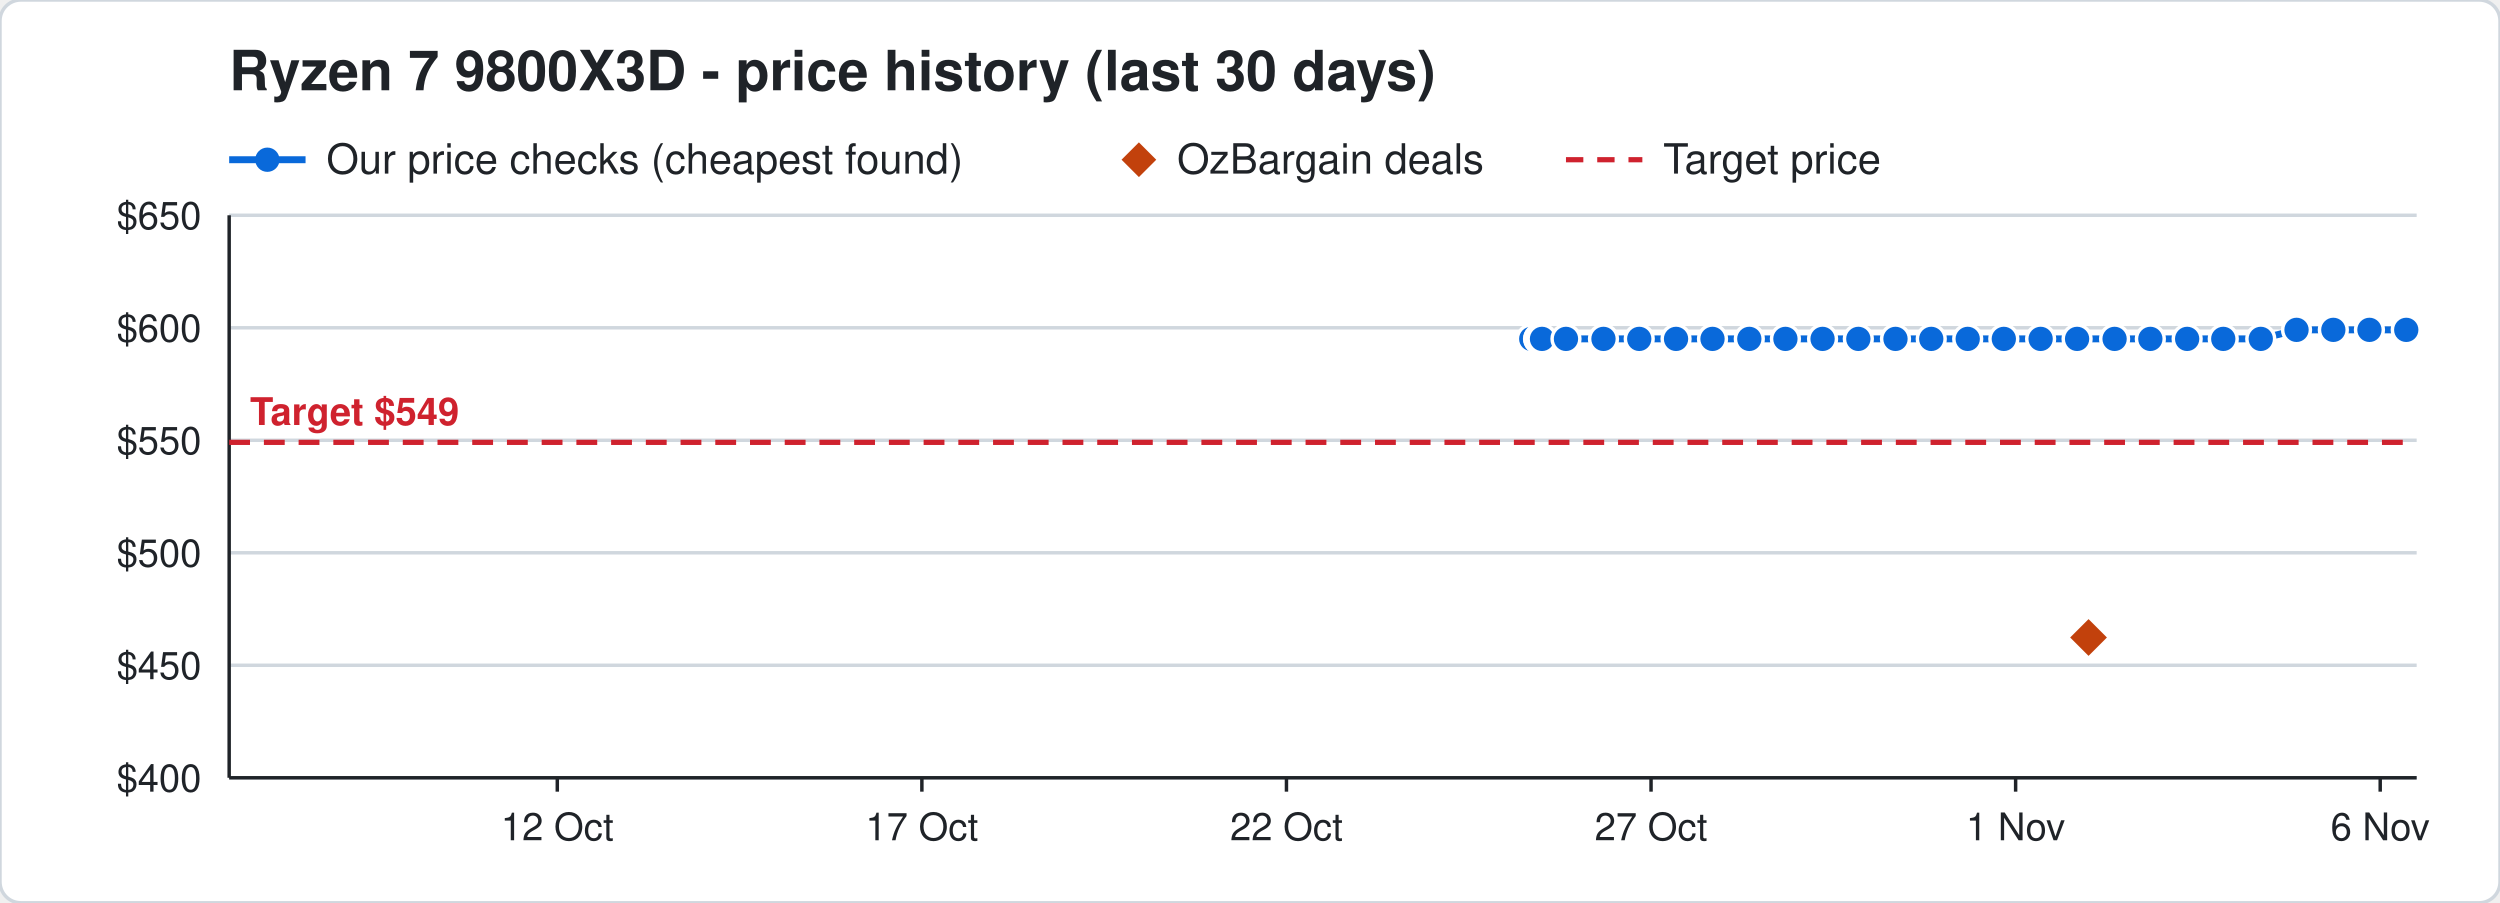
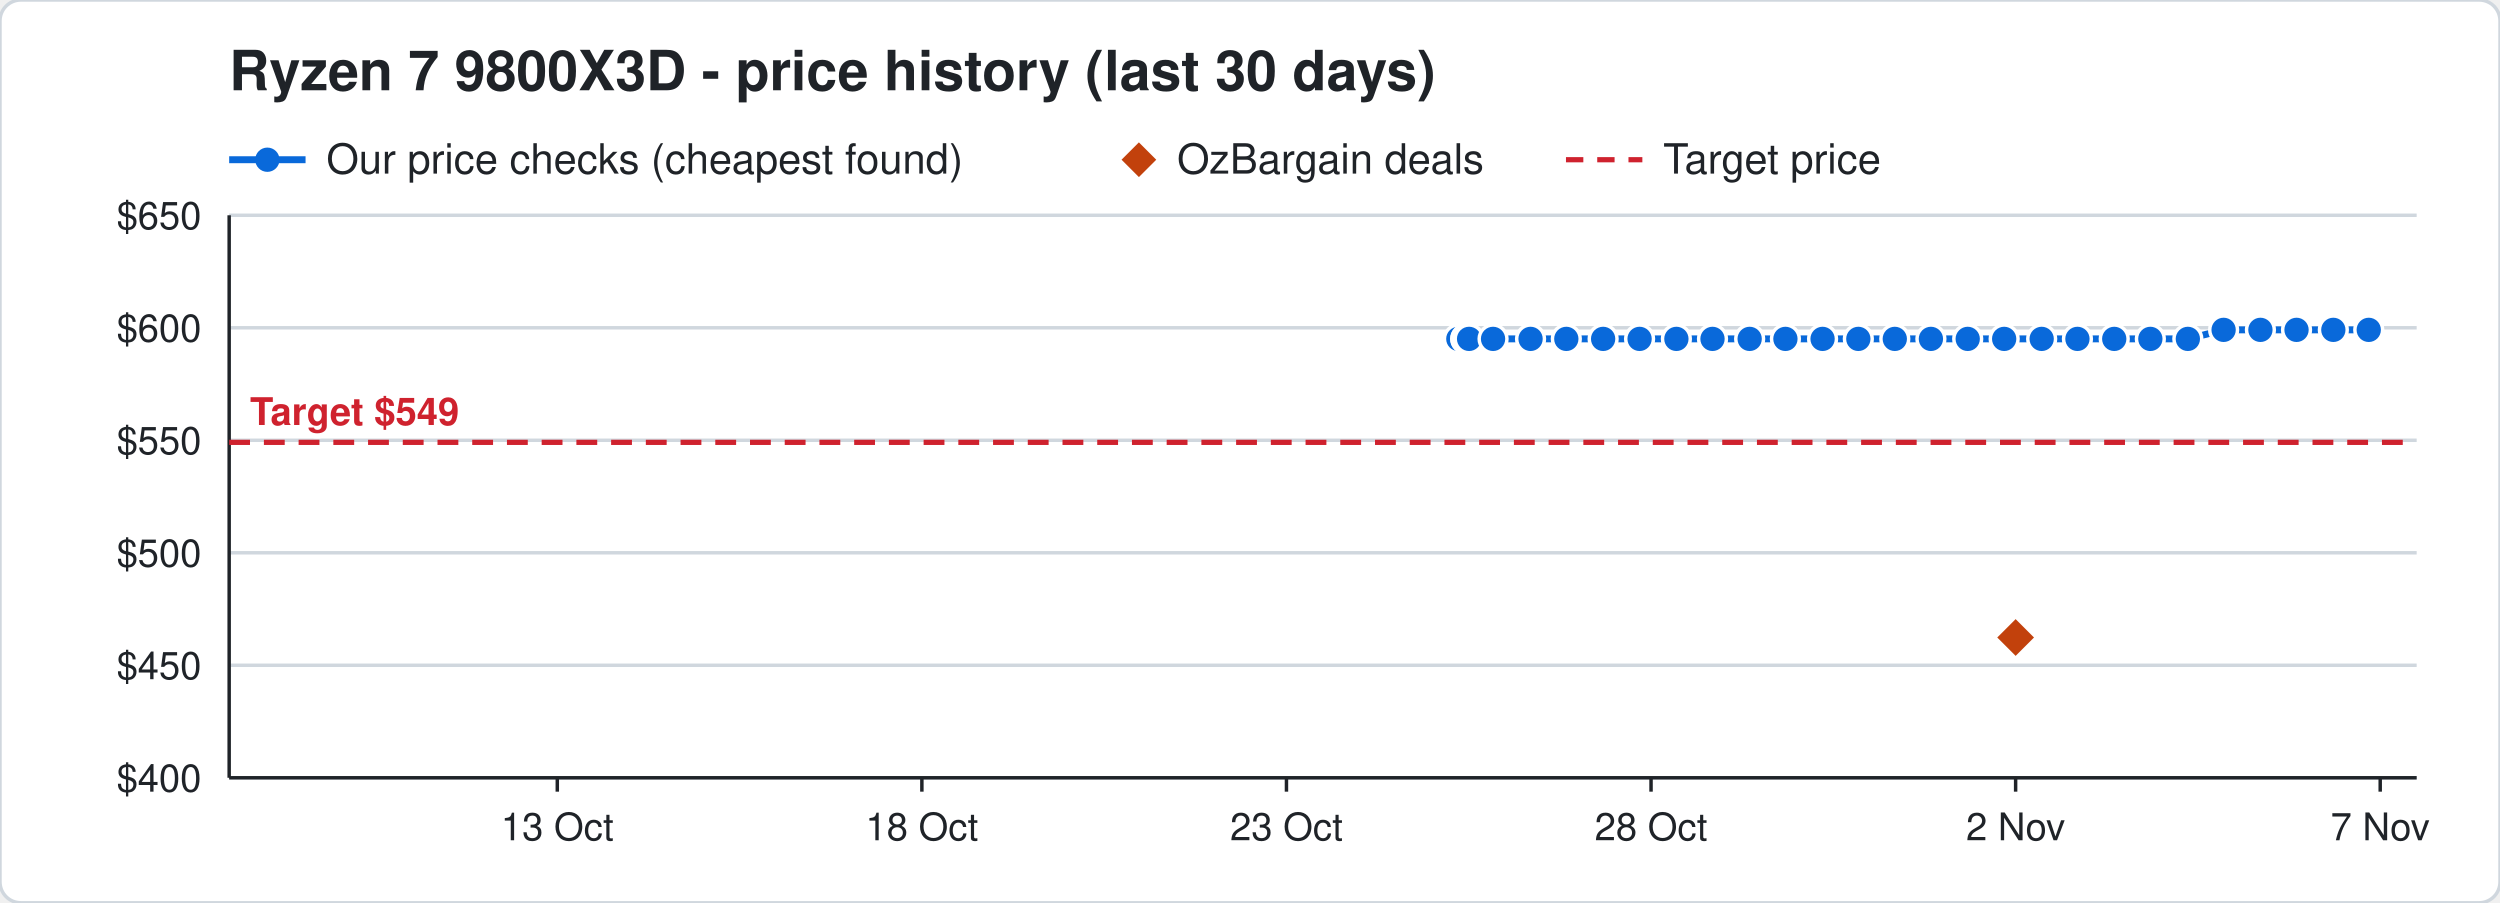
<svg xmlns="http://www.w3.org/2000/svg" width="720" height="260" viewBox="0 0 720 260" font-family="Segoe UI, Helvetica, Arial, sans-serif">
  <rect width="720" height="260" rx="6" fill="#ffffff" stroke="#d0d7de" />
  <text x="66" y="26" font-size="16" font-weight="700" fill="#1f2328">Ryzen 7 9800X3D - price history (last 30 days)</text>
  <line x1="66" y1="46" x2="88" y2="46" stroke="#0969da" stroke-width="2" />
  <circle cx="77" cy="46" r="3.5" fill="#0969da" />
  <text x="94" y="50" font-size="12" fill="#1f2328">Our price checks (cheapest found)</text>
  <path d="M328 41 l5 5 l-5 5 l-5 -5 z" fill="#c2410c" />
  <text x="339" y="50" font-size="12" fill="#1f2328">OzBargain deals</text>
  <line x1="451" y1="46" x2="473" y2="46" stroke="#cf222e" stroke-width="1.5" stroke-dasharray="5 4" />
  <text x="479" y="50" font-size="12" fill="#1f2328">Target price</text>
  <line x1="66" y1="224.0" x2="696" y2="224.0" stroke="#d0d7de" />
  <text x="58" y="228.0" font-size="11" text-anchor="end" fill="#1f2328">$400</text>
  <line x1="66" y1="191.6" x2="696" y2="191.6" stroke="#d0d7de" />
  <text x="58" y="195.6" font-size="11" text-anchor="end" fill="#1f2328">$450</text>
  <line x1="66" y1="159.2" x2="696" y2="159.2" stroke="#d0d7de" />
  <text x="58" y="163.2" font-size="11" text-anchor="end" fill="#1f2328">$500</text>
  <line x1="66" y1="126.8" x2="696" y2="126.8" stroke="#d0d7de" />
  <text x="58" y="130.8" font-size="11" text-anchor="end" fill="#1f2328">$550</text>
  <line x1="66" y1="94.4" x2="696" y2="94.4" stroke="#d0d7de" />
  <text x="58" y="98.4" font-size="11" text-anchor="end" fill="#1f2328">$600</text>
  <line x1="66" y1="62.0" x2="696" y2="62.0" stroke="#d0d7de" />
  <text x="58" y="66.0" font-size="11" text-anchor="end" fill="#1f2328">$650</text>
  <line x1="685.5" y1="224" x2="685.5" y2="228" stroke="#1f2328" />
-   <text x="685.5" y="242" font-size="11" text-anchor="middle" fill="#1f2328">6 Nov</text>
+   <text x="685.5" y="242" font-size="11" text-anchor="middle" fill="#1f2328">7 Nov</text>
  <line x1="580.5" y1="224" x2="580.5" y2="228" stroke="#1f2328" />
-   <text x="580.5" y="242" font-size="11" text-anchor="middle" fill="#1f2328">1 Nov</text>
+   <text x="580.5" y="242" font-size="11" text-anchor="middle" fill="#1f2328">2 Nov</text>
  <line x1="475.5" y1="224" x2="475.5" y2="228" stroke="#1f2328" />
-   <text x="475.5" y="242" font-size="11" text-anchor="middle" fill="#1f2328">27 Oct</text>
+   <text x="475.5" y="242" font-size="11" text-anchor="middle" fill="#1f2328">28 Oct</text>
  <line x1="370.5" y1="224" x2="370.5" y2="228" stroke="#1f2328" />
-   <text x="370.5" y="242" font-size="11" text-anchor="middle" fill="#1f2328">22 Oct</text>
+   <text x="370.5" y="242" font-size="11" text-anchor="middle" fill="#1f2328">23 Oct</text>
  <line x1="265.5" y1="224" x2="265.5" y2="228" stroke="#1f2328" />
-   <text x="265.5" y="242" font-size="11" text-anchor="middle" fill="#1f2328">17 Oct</text>
+   <text x="265.5" y="242" font-size="11" text-anchor="middle" fill="#1f2328">18 Oct</text>
  <line x1="160.5" y1="224" x2="160.5" y2="228" stroke="#1f2328" />
-   <text x="160.5" y="242" font-size="11" text-anchor="middle" fill="#1f2328">12 Oct</text>
+   <text x="160.5" y="242" font-size="11" text-anchor="middle" fill="#1f2328">13 Oct</text>
  <line x1="66" y1="224" x2="696" y2="224" stroke="#1f2328" />
  <line x1="66" y1="62" x2="66" y2="224" stroke="#1f2328" />
  <line x1="66" y1="127.4" x2="696" y2="127.4" stroke="#cf222e" stroke-width="1.5" stroke-dasharray="6 4" />
  <text x="72" y="122.4" font-size="11" font-weight="700" text-anchor="start" fill="#cf222e" stroke="#ffffff" stroke-width="3" paint-order="stroke">Target $549</text>
-   <polyline points="441.0,97.6 443.1,97.6 443.2,97.6 443.9,97.6 444.0,97.6 444.1,97.6 451.0,97.6 461.8,97.6 472.1,97.6 482.7,97.6 493.2,97.6 503.8,97.6 514.2,97.6 524.9,97.6 535.2,97.6 545.9,97.6 556.2,97.6 566.7,97.6 577.1,97.6 587.7,97.6 598.2,97.6 609.0,97.6 619.3,97.6 629.9,97.6 640.3,97.6 651.1,97.6 661.4,95.0 672.0,95.0 682.4,95.0 693.0,95.0" fill="none" stroke="#0969da" stroke-width="2" />
-   <circle cx="441.0" cy="97.6" r="4" fill="#0969da" stroke="#ffffff" stroke-width="1" />
-   <circle cx="443.1" cy="97.6" r="4" fill="#0969da" stroke="#ffffff" stroke-width="1" />
-   <circle cx="443.2" cy="97.6" r="4" fill="#0969da" stroke="#ffffff" stroke-width="1" />
-   <circle cx="443.9" cy="97.6" r="4" fill="#0969da" stroke="#ffffff" stroke-width="1" />
-   <circle cx="444.0" cy="97.6" r="4" fill="#0969da" stroke="#ffffff" stroke-width="1" />
-   <circle cx="444.1" cy="97.6" r="4" fill="#0969da" stroke="#ffffff" stroke-width="1" />
-   <circle cx="451.0" cy="97.6" r="4" fill="#0969da" stroke="#ffffff" stroke-width="1" />
-   <circle cx="461.8" cy="97.6" r="4" fill="#0969da" stroke="#ffffff" stroke-width="1" />
-   <circle cx="472.1" cy="97.6" r="4" fill="#0969da" stroke="#ffffff" stroke-width="1" />
-   <circle cx="482.7" cy="97.6" r="4" fill="#0969da" stroke="#ffffff" stroke-width="1" />
+   <polyline points="420.0,97.6 422.1,97.6 422.2,97.6 422.9,97.6 423.0,97.6 423.1,97.6 430.0,97.6 440.8,97.6 451.1,97.6 461.7,97.6 472.2,97.6 482.8,97.6 493.2,97.6 503.9,97.6 514.2,97.6 524.9,97.6 535.2,97.6 545.7,97.6 556.1,97.6 566.7,97.6 577.2,97.6 588.0,97.6 598.3,97.6 608.9,97.6 619.3,97.6 630.1,97.6 640.4,95.0 651.0,95.0 661.4,95.0 672.0,95.0 682.2,95.0" fill="none" stroke="#0969da" stroke-width="2" />
+   <circle cx="420.0" cy="97.6" r="4" fill="#0969da" stroke="#ffffff" stroke-width="1" />
+   <circle cx="422.1" cy="97.6" r="4" fill="#0969da" stroke="#ffffff" stroke-width="1" />
+   <circle cx="422.2" cy="97.6" r="4" fill="#0969da" stroke="#ffffff" stroke-width="1" />
+   <circle cx="422.9" cy="97.6" r="4" fill="#0969da" stroke="#ffffff" stroke-width="1" />
+   <circle cx="423.0" cy="97.6" r="4" fill="#0969da" stroke="#ffffff" stroke-width="1" />
+   <circle cx="423.1" cy="97.6" r="4" fill="#0969da" stroke="#ffffff" stroke-width="1" />
+   <circle cx="430.0" cy="97.6" r="4" fill="#0969da" stroke="#ffffff" stroke-width="1" />
+   <circle cx="440.8" cy="97.6" r="4" fill="#0969da" stroke="#ffffff" stroke-width="1" />
+   <circle cx="451.1" cy="97.6" r="4" fill="#0969da" stroke="#ffffff" stroke-width="1" />
+   <circle cx="461.7" cy="97.6" r="4" fill="#0969da" stroke="#ffffff" stroke-width="1" />
+   <circle cx="472.2" cy="97.6" r="4" fill="#0969da" stroke="#ffffff" stroke-width="1" />
+   <circle cx="482.8" cy="97.6" r="4" fill="#0969da" stroke="#ffffff" stroke-width="1" />
  <circle cx="493.2" cy="97.6" r="4" fill="#0969da" stroke="#ffffff" stroke-width="1" />
-   <circle cx="503.8" cy="97.6" r="4" fill="#0969da" stroke="#ffffff" stroke-width="1" />
+   <circle cx="503.9" cy="97.6" r="4" fill="#0969da" stroke="#ffffff" stroke-width="1" />
  <circle cx="514.2" cy="97.6" r="4" fill="#0969da" stroke="#ffffff" stroke-width="1" />
  <circle cx="524.9" cy="97.6" r="4" fill="#0969da" stroke="#ffffff" stroke-width="1" />
  <circle cx="535.2" cy="97.6" r="4" fill="#0969da" stroke="#ffffff" stroke-width="1" />
-   <circle cx="545.9" cy="97.6" r="4" fill="#0969da" stroke="#ffffff" stroke-width="1" />
-   <circle cx="556.2" cy="97.6" r="4" fill="#0969da" stroke="#ffffff" stroke-width="1" />
+   <circle cx="545.7" cy="97.6" r="4" fill="#0969da" stroke="#ffffff" stroke-width="1" />
+   <circle cx="556.1" cy="97.6" r="4" fill="#0969da" stroke="#ffffff" stroke-width="1" />
  <circle cx="566.7" cy="97.6" r="4" fill="#0969da" stroke="#ffffff" stroke-width="1" />
-   <circle cx="577.1" cy="97.6" r="4" fill="#0969da" stroke="#ffffff" stroke-width="1" />
-   <circle cx="587.7" cy="97.6" r="4" fill="#0969da" stroke="#ffffff" stroke-width="1" />
-   <circle cx="598.2" cy="97.6" r="4" fill="#0969da" stroke="#ffffff" stroke-width="1" />
-   <circle cx="609.0" cy="97.6" r="4" fill="#0969da" stroke="#ffffff" stroke-width="1" />
+   <circle cx="577.2" cy="97.6" r="4" fill="#0969da" stroke="#ffffff" stroke-width="1" />
+   <circle cx="588.0" cy="97.6" r="4" fill="#0969da" stroke="#ffffff" stroke-width="1" />
+   <circle cx="598.3" cy="97.6" r="4" fill="#0969da" stroke="#ffffff" stroke-width="1" />
+   <circle cx="608.9" cy="97.6" r="4" fill="#0969da" stroke="#ffffff" stroke-width="1" />
  <circle cx="619.3" cy="97.6" r="4" fill="#0969da" stroke="#ffffff" stroke-width="1" />
-   <circle cx="629.9" cy="97.6" r="4" fill="#0969da" stroke="#ffffff" stroke-width="1" />
-   <circle cx="640.3" cy="97.6" r="4" fill="#0969da" stroke="#ffffff" stroke-width="1" />
-   <circle cx="651.1" cy="97.6" r="4" fill="#0969da" stroke="#ffffff" stroke-width="1" />
+   <circle cx="630.1" cy="97.6" r="4" fill="#0969da" stroke="#ffffff" stroke-width="1" />
+   <circle cx="640.4" cy="95.0" r="4" fill="#0969da" stroke="#ffffff" stroke-width="1" />
+   <circle cx="651.0" cy="95.0" r="4" fill="#0969da" stroke="#ffffff" stroke-width="1" />
  <circle cx="661.4" cy="95.0" r="4" fill="#0969da" stroke="#ffffff" stroke-width="1" />
  <circle cx="672.0" cy="95.0" r="4" fill="#0969da" stroke="#ffffff" stroke-width="1" />
-   <circle cx="682.4" cy="95.0" r="4" fill="#0969da" stroke="#ffffff" stroke-width="1" />
-   <circle cx="693.0" cy="95.0" r="4" fill="#0969da" stroke="#ffffff" stroke-width="1" />
-   <path d="M601.5 177.6 l6 6 l-6 6 l-6 -6 z" fill="#c2410c" stroke="#ffffff" stroke-width="1" />
+   <circle cx="682.2" cy="95.0" r="4" fill="#0969da" stroke="#ffffff" stroke-width="1" />
+   <path d="M580.5 177.6 l6 6 l-6 6 l-6 -6 z" fill="#c2410c" stroke="#ffffff" stroke-width="1" />
</svg>
